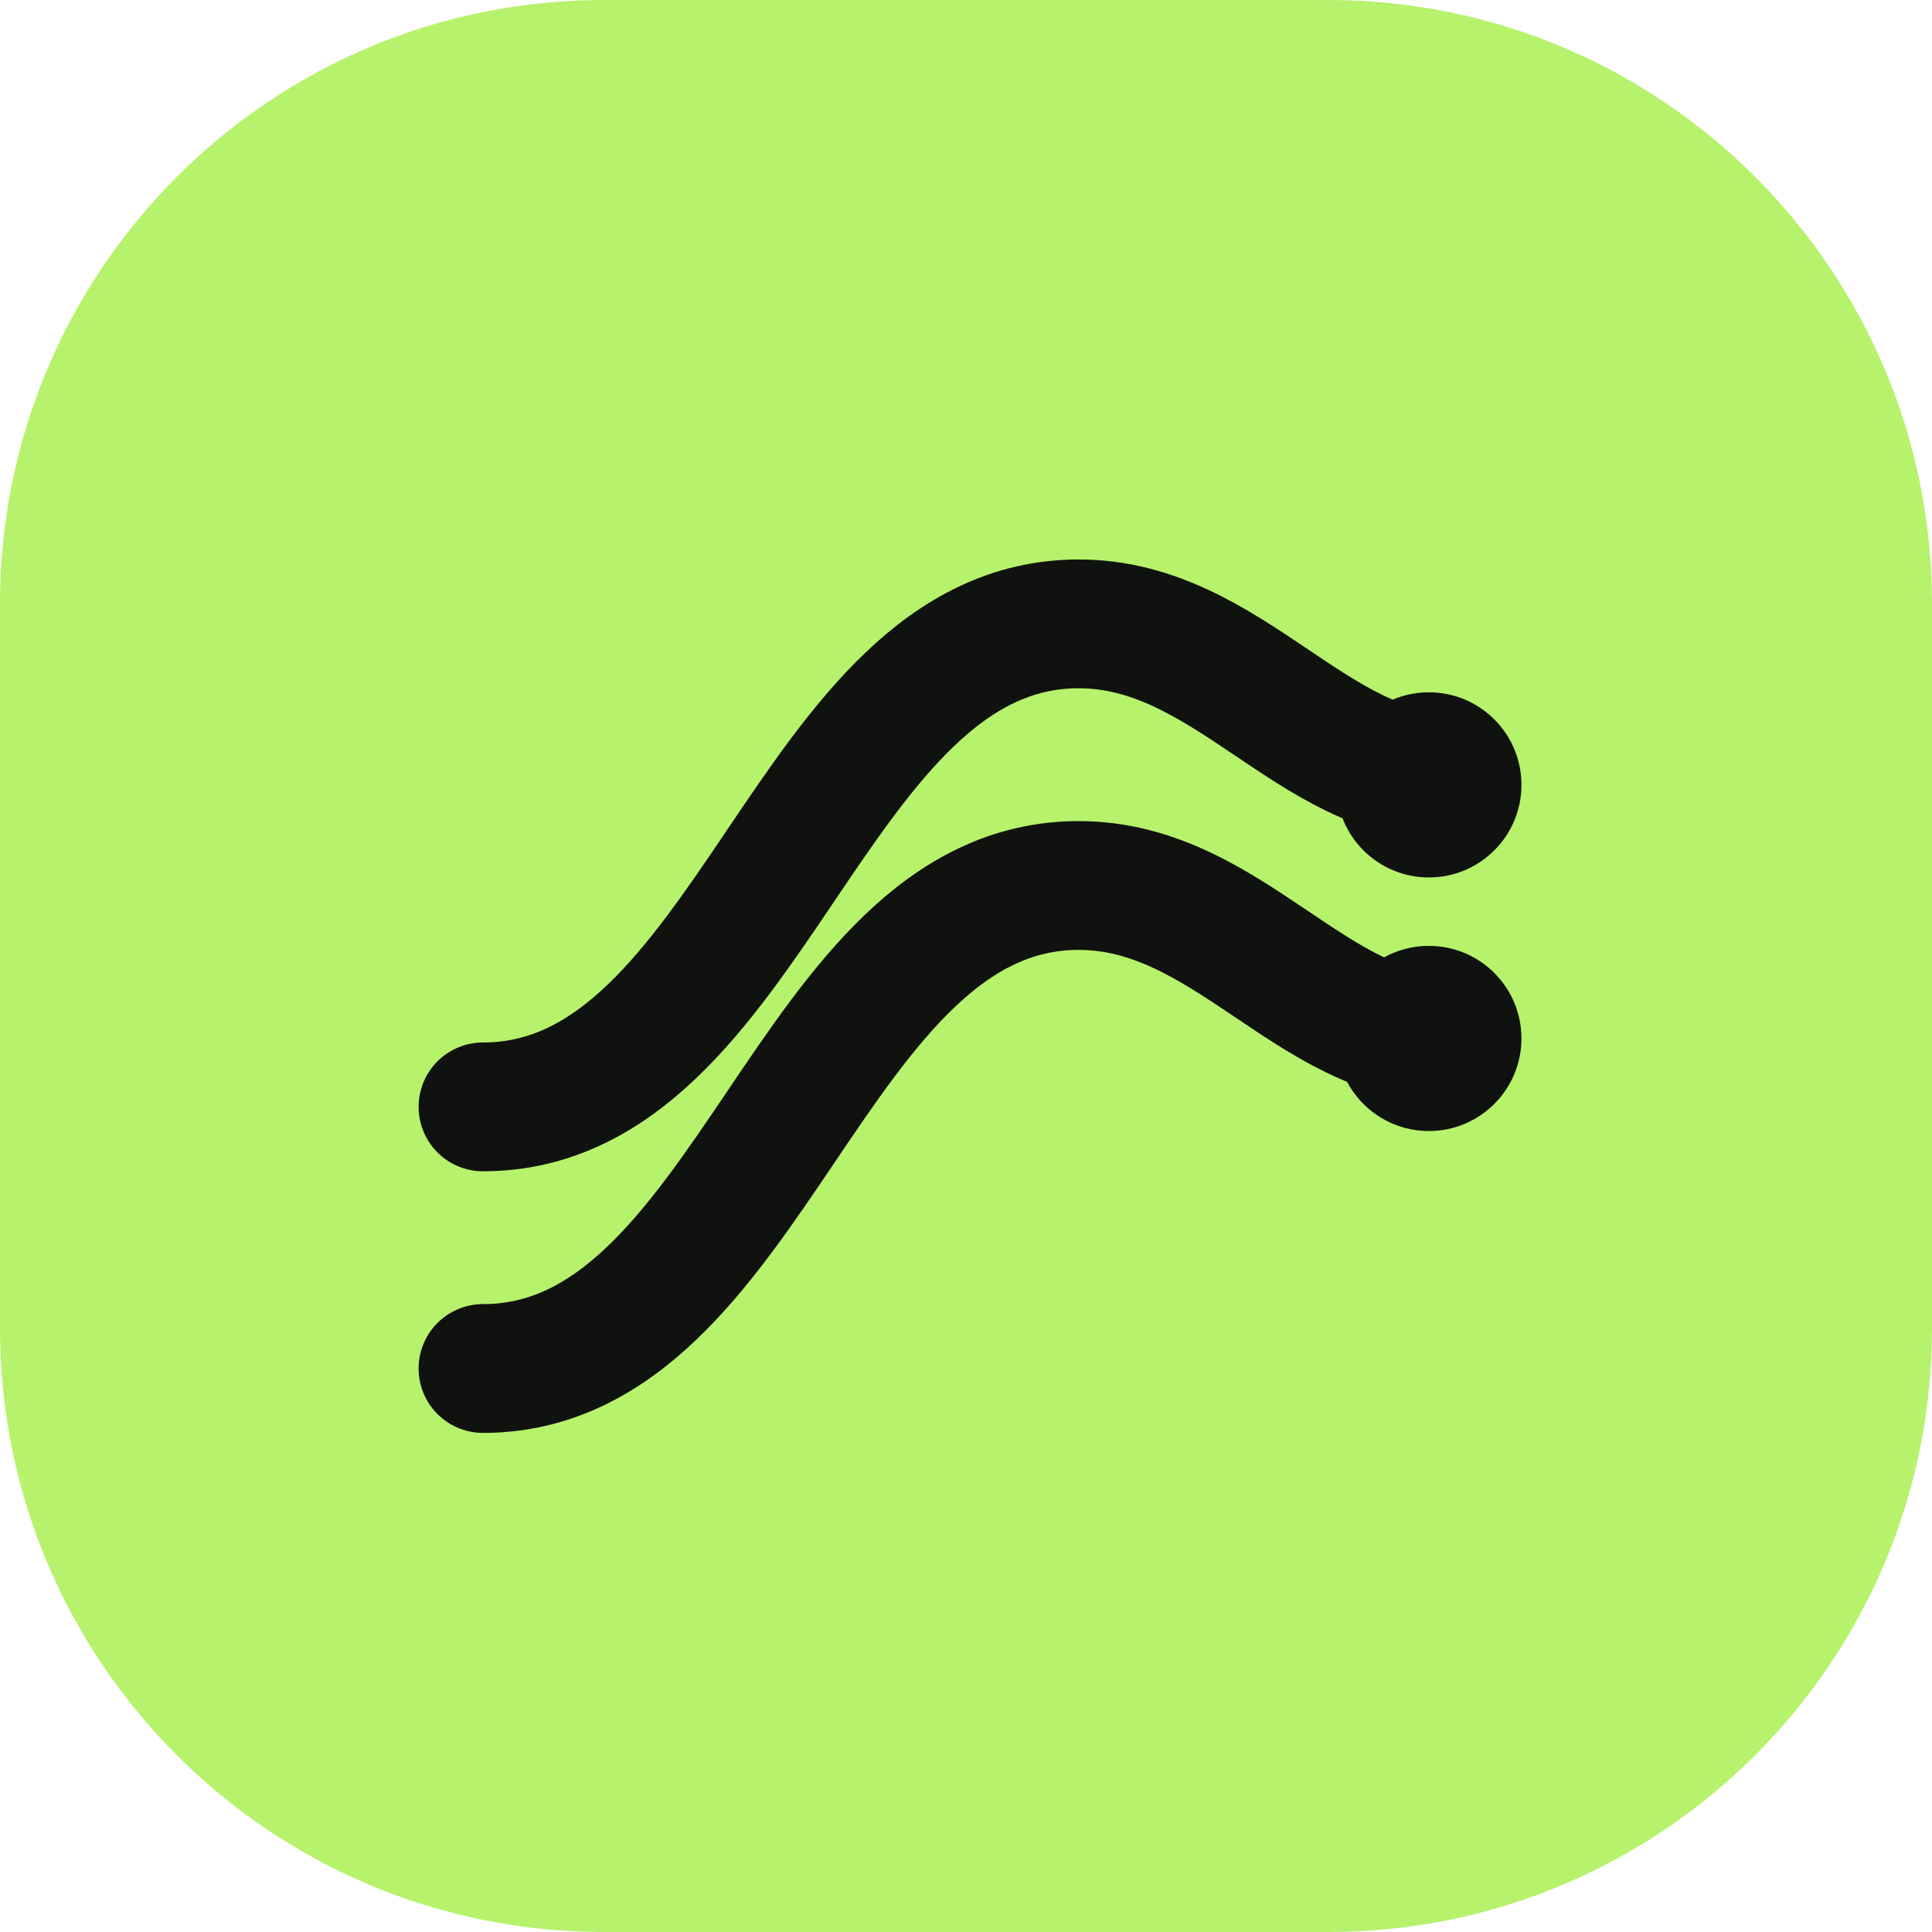
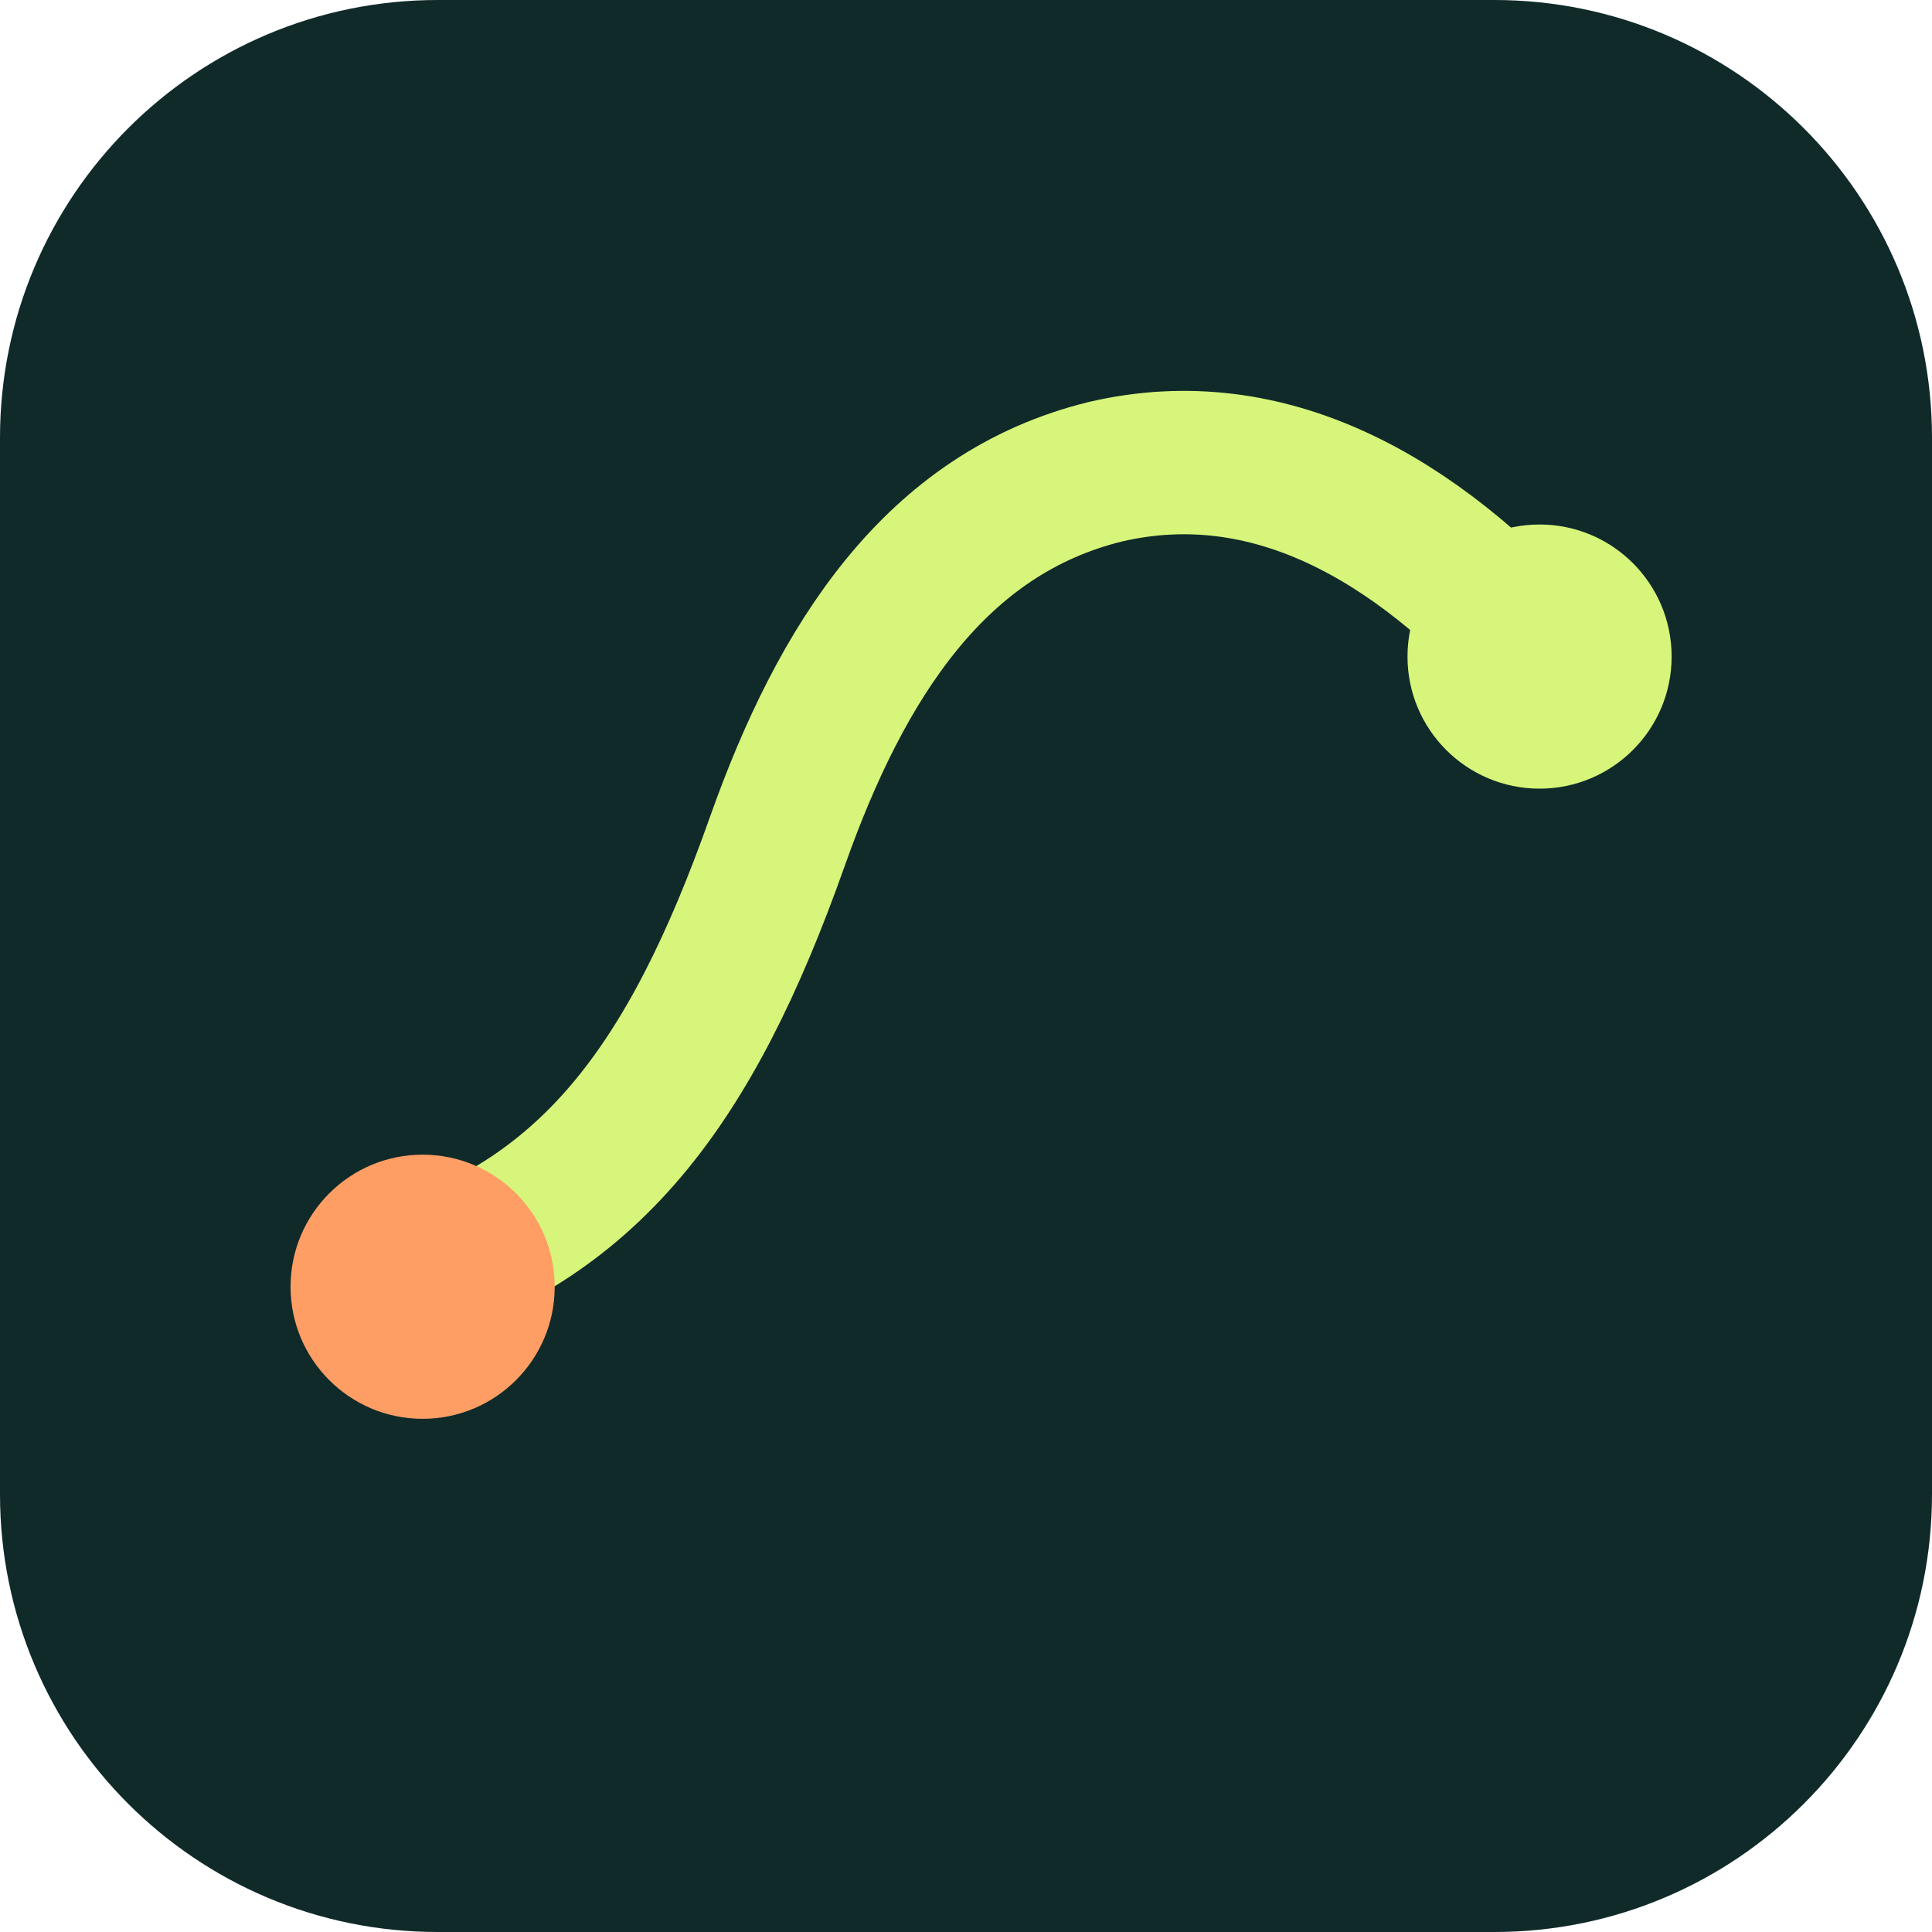
- <svg xmlns="http://www.w3.org/2000/svg" viewBox="0 0 48 48" fill="none">
-   <rect width="48" height="48" rx="15" fill="#b6f26b" />
-   <path d="M12 27.5c6.7 0 8.1-12 14.8-12 3.7 0 5.8 3.8 9.2 3.8M12 34c6.7 0 8.1-12 14.8-12 3.7 0 5.8 3.8 9.2 3.8" stroke="#10120f" stroke-width="3.2" stroke-linecap="round" />
-   <circle cx="35.5" cy="19.5" r="2.3" fill="#10120f" />
-   <circle cx="35.5" cy="25.8" r="2.3" fill="#10120f" />
+ <svg xmlns="http://www.w3.org/2000/svg" viewBox="0 0 512 512">
+   <rect width="512" height="512" rx="116" fill="#102a2a" />
+   <path d="M104 339c52-15 79-51 102-116 17-48 42-87 87-98 43-10 82 12 115 49" fill="none" stroke="#d7f57a" stroke-width="38" stroke-linecap="round" />
+   <circle cx="112" cy="341" r="35" fill="#ff9e64" />
+   <circle cx="408" cy="174" r="35" fill="#d7f57a" />
</svg>
